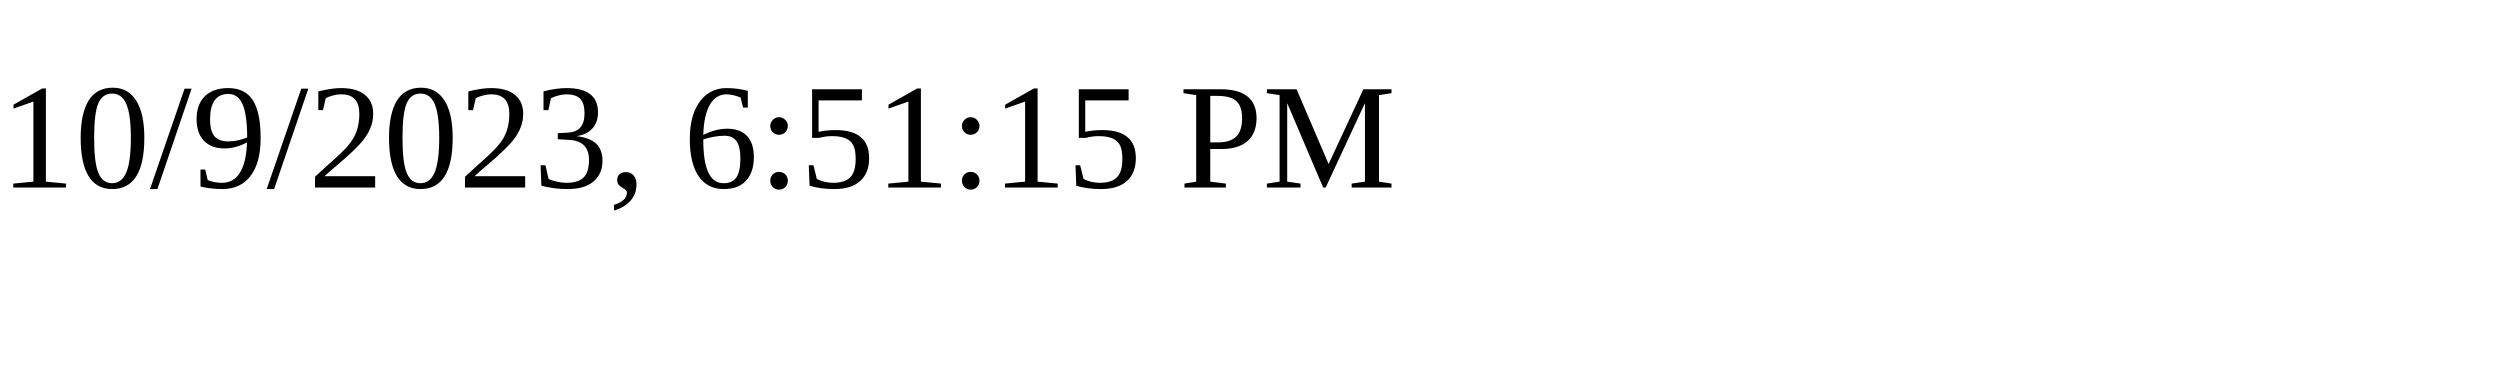
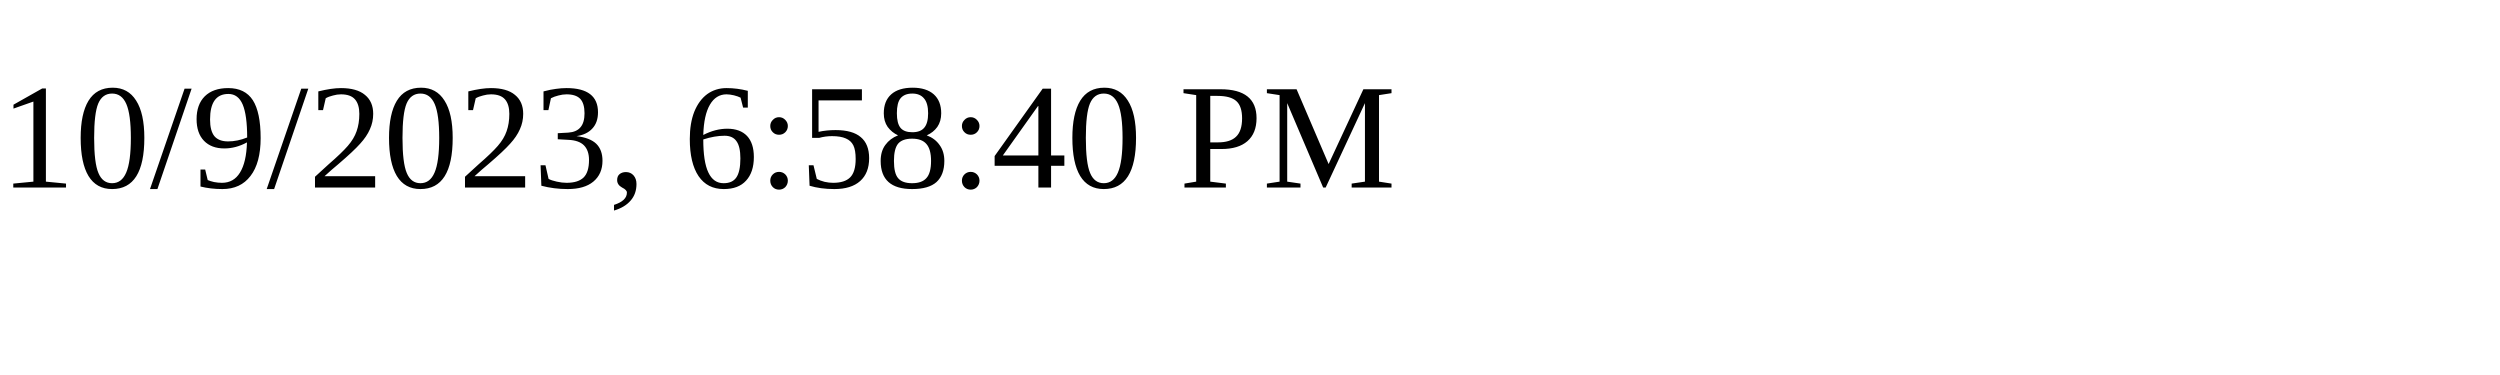
<svg xmlns="http://www.w3.org/2000/svg" height="30" width="200">
-   <text x="0" y="15">10/9/2023, 6:51:15 PM</text>
+   <text x="0" y="15">10/9/2023, 6:58:40 PM</text>
</svg>
